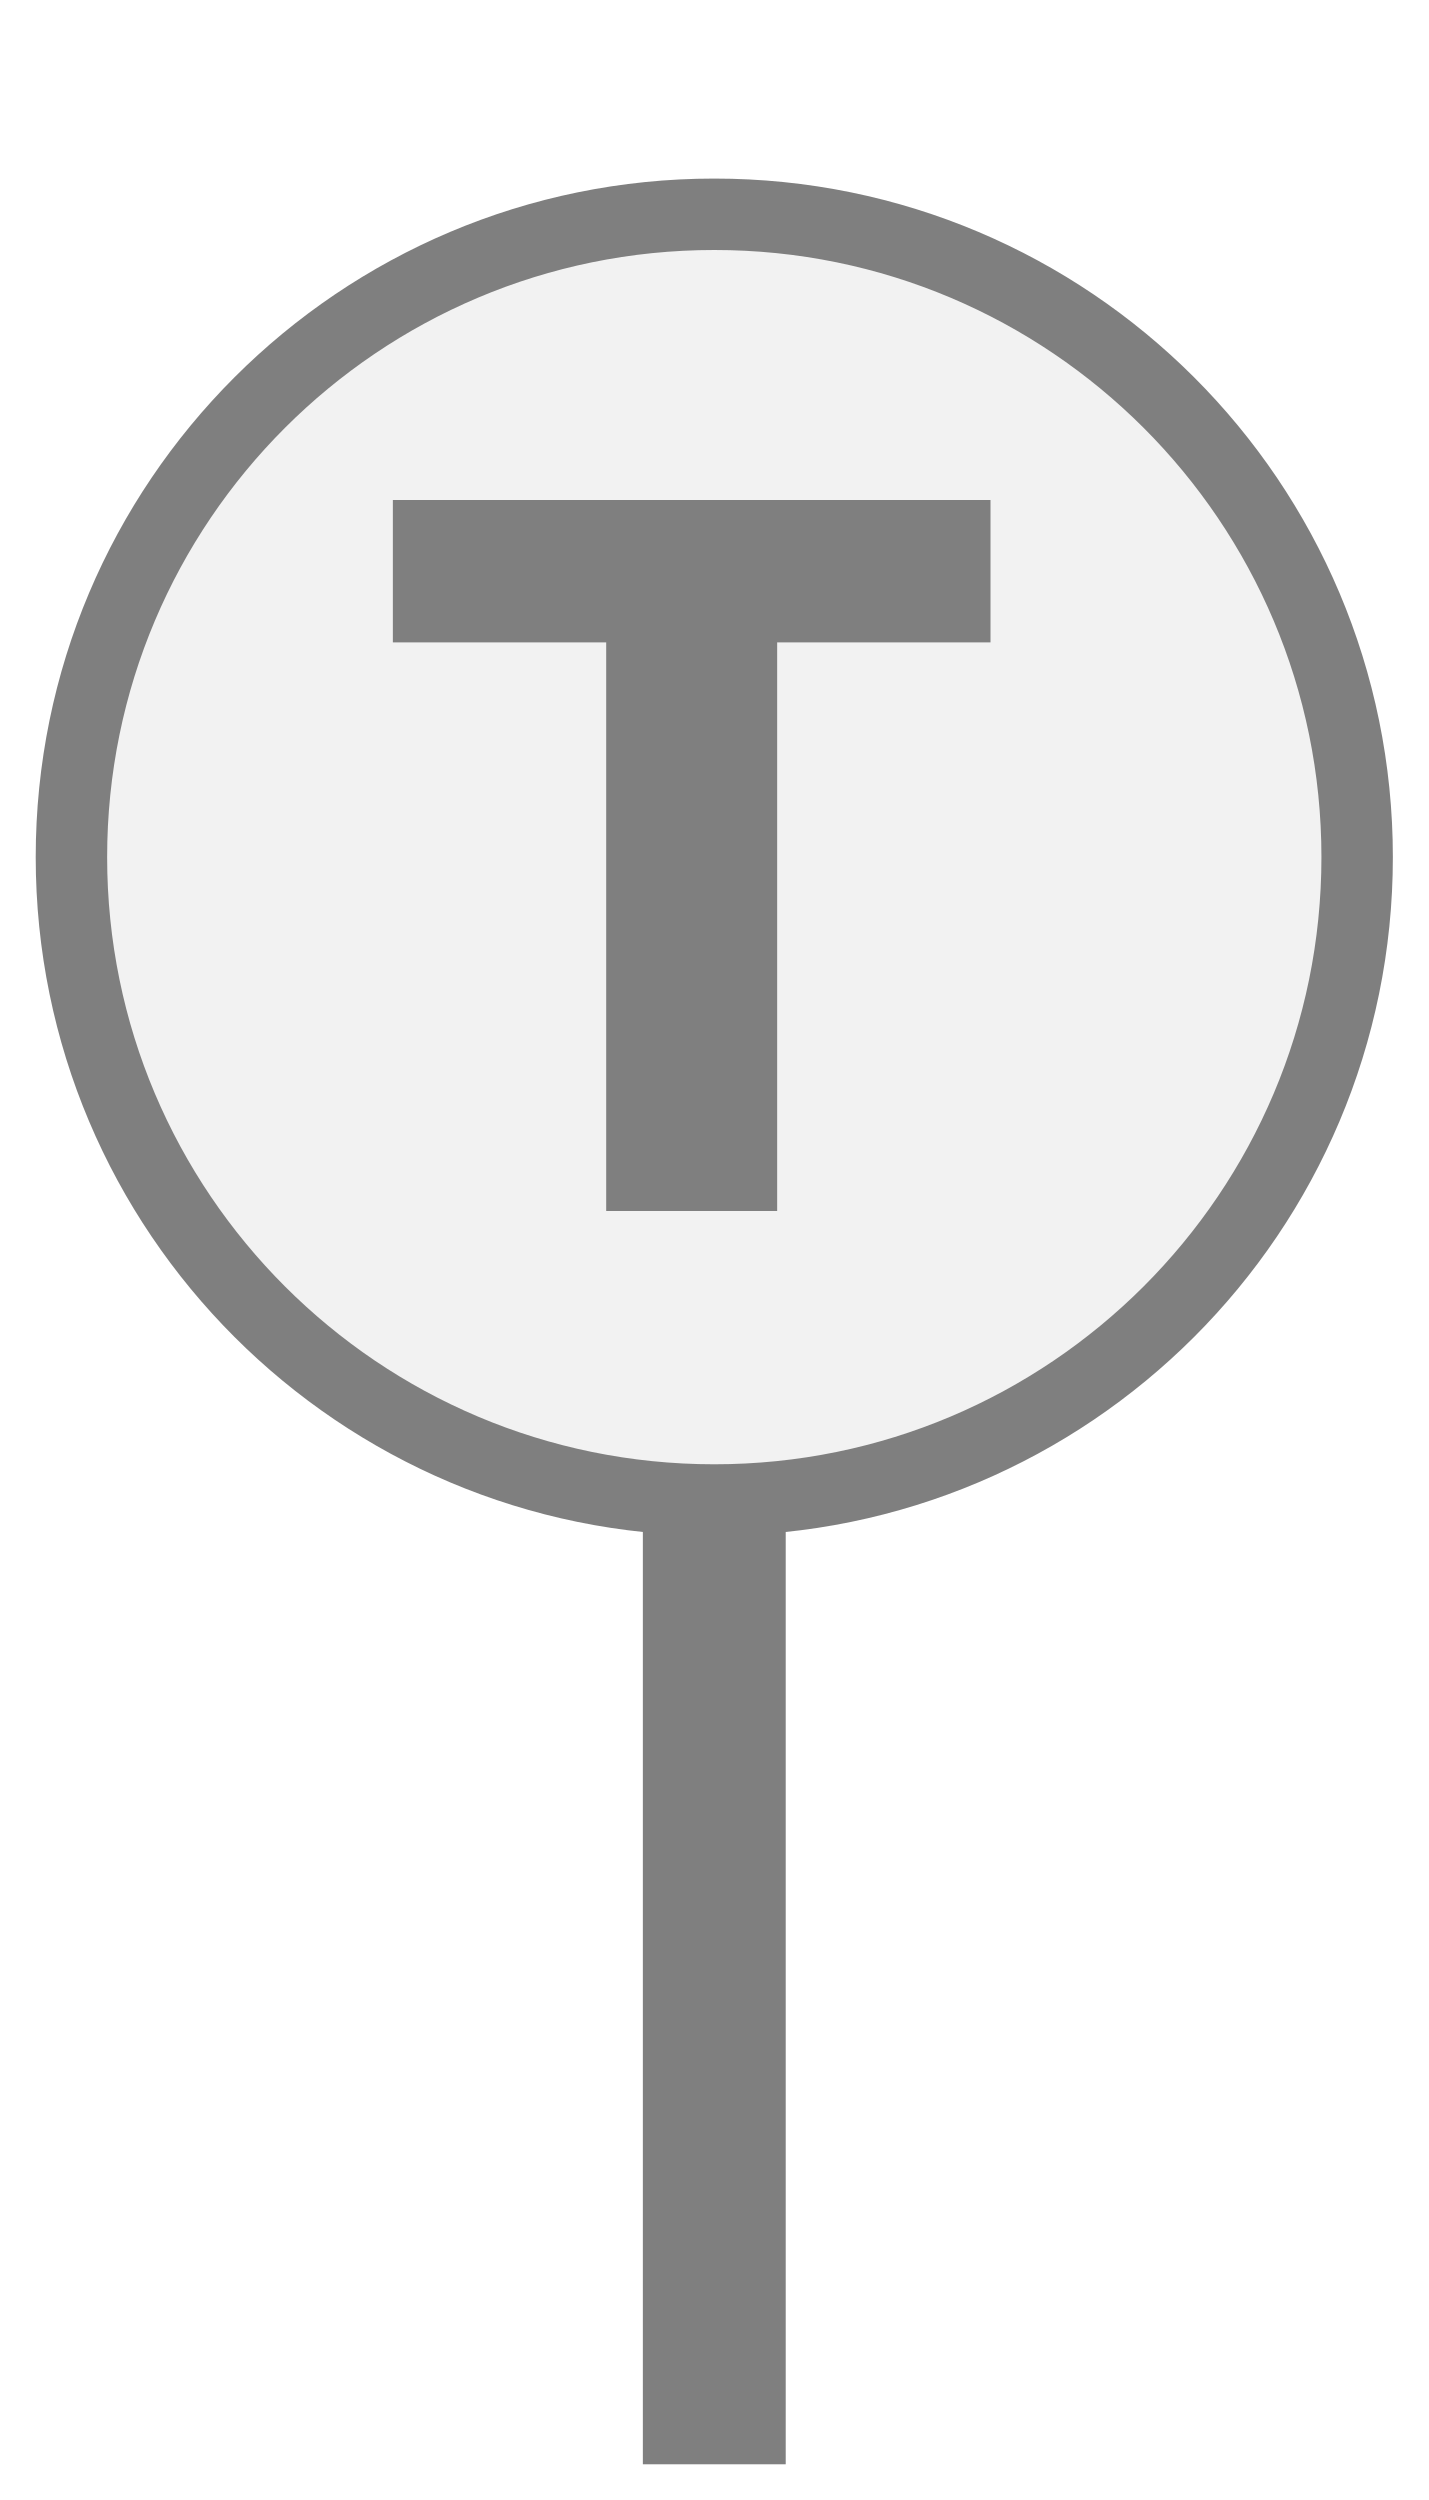
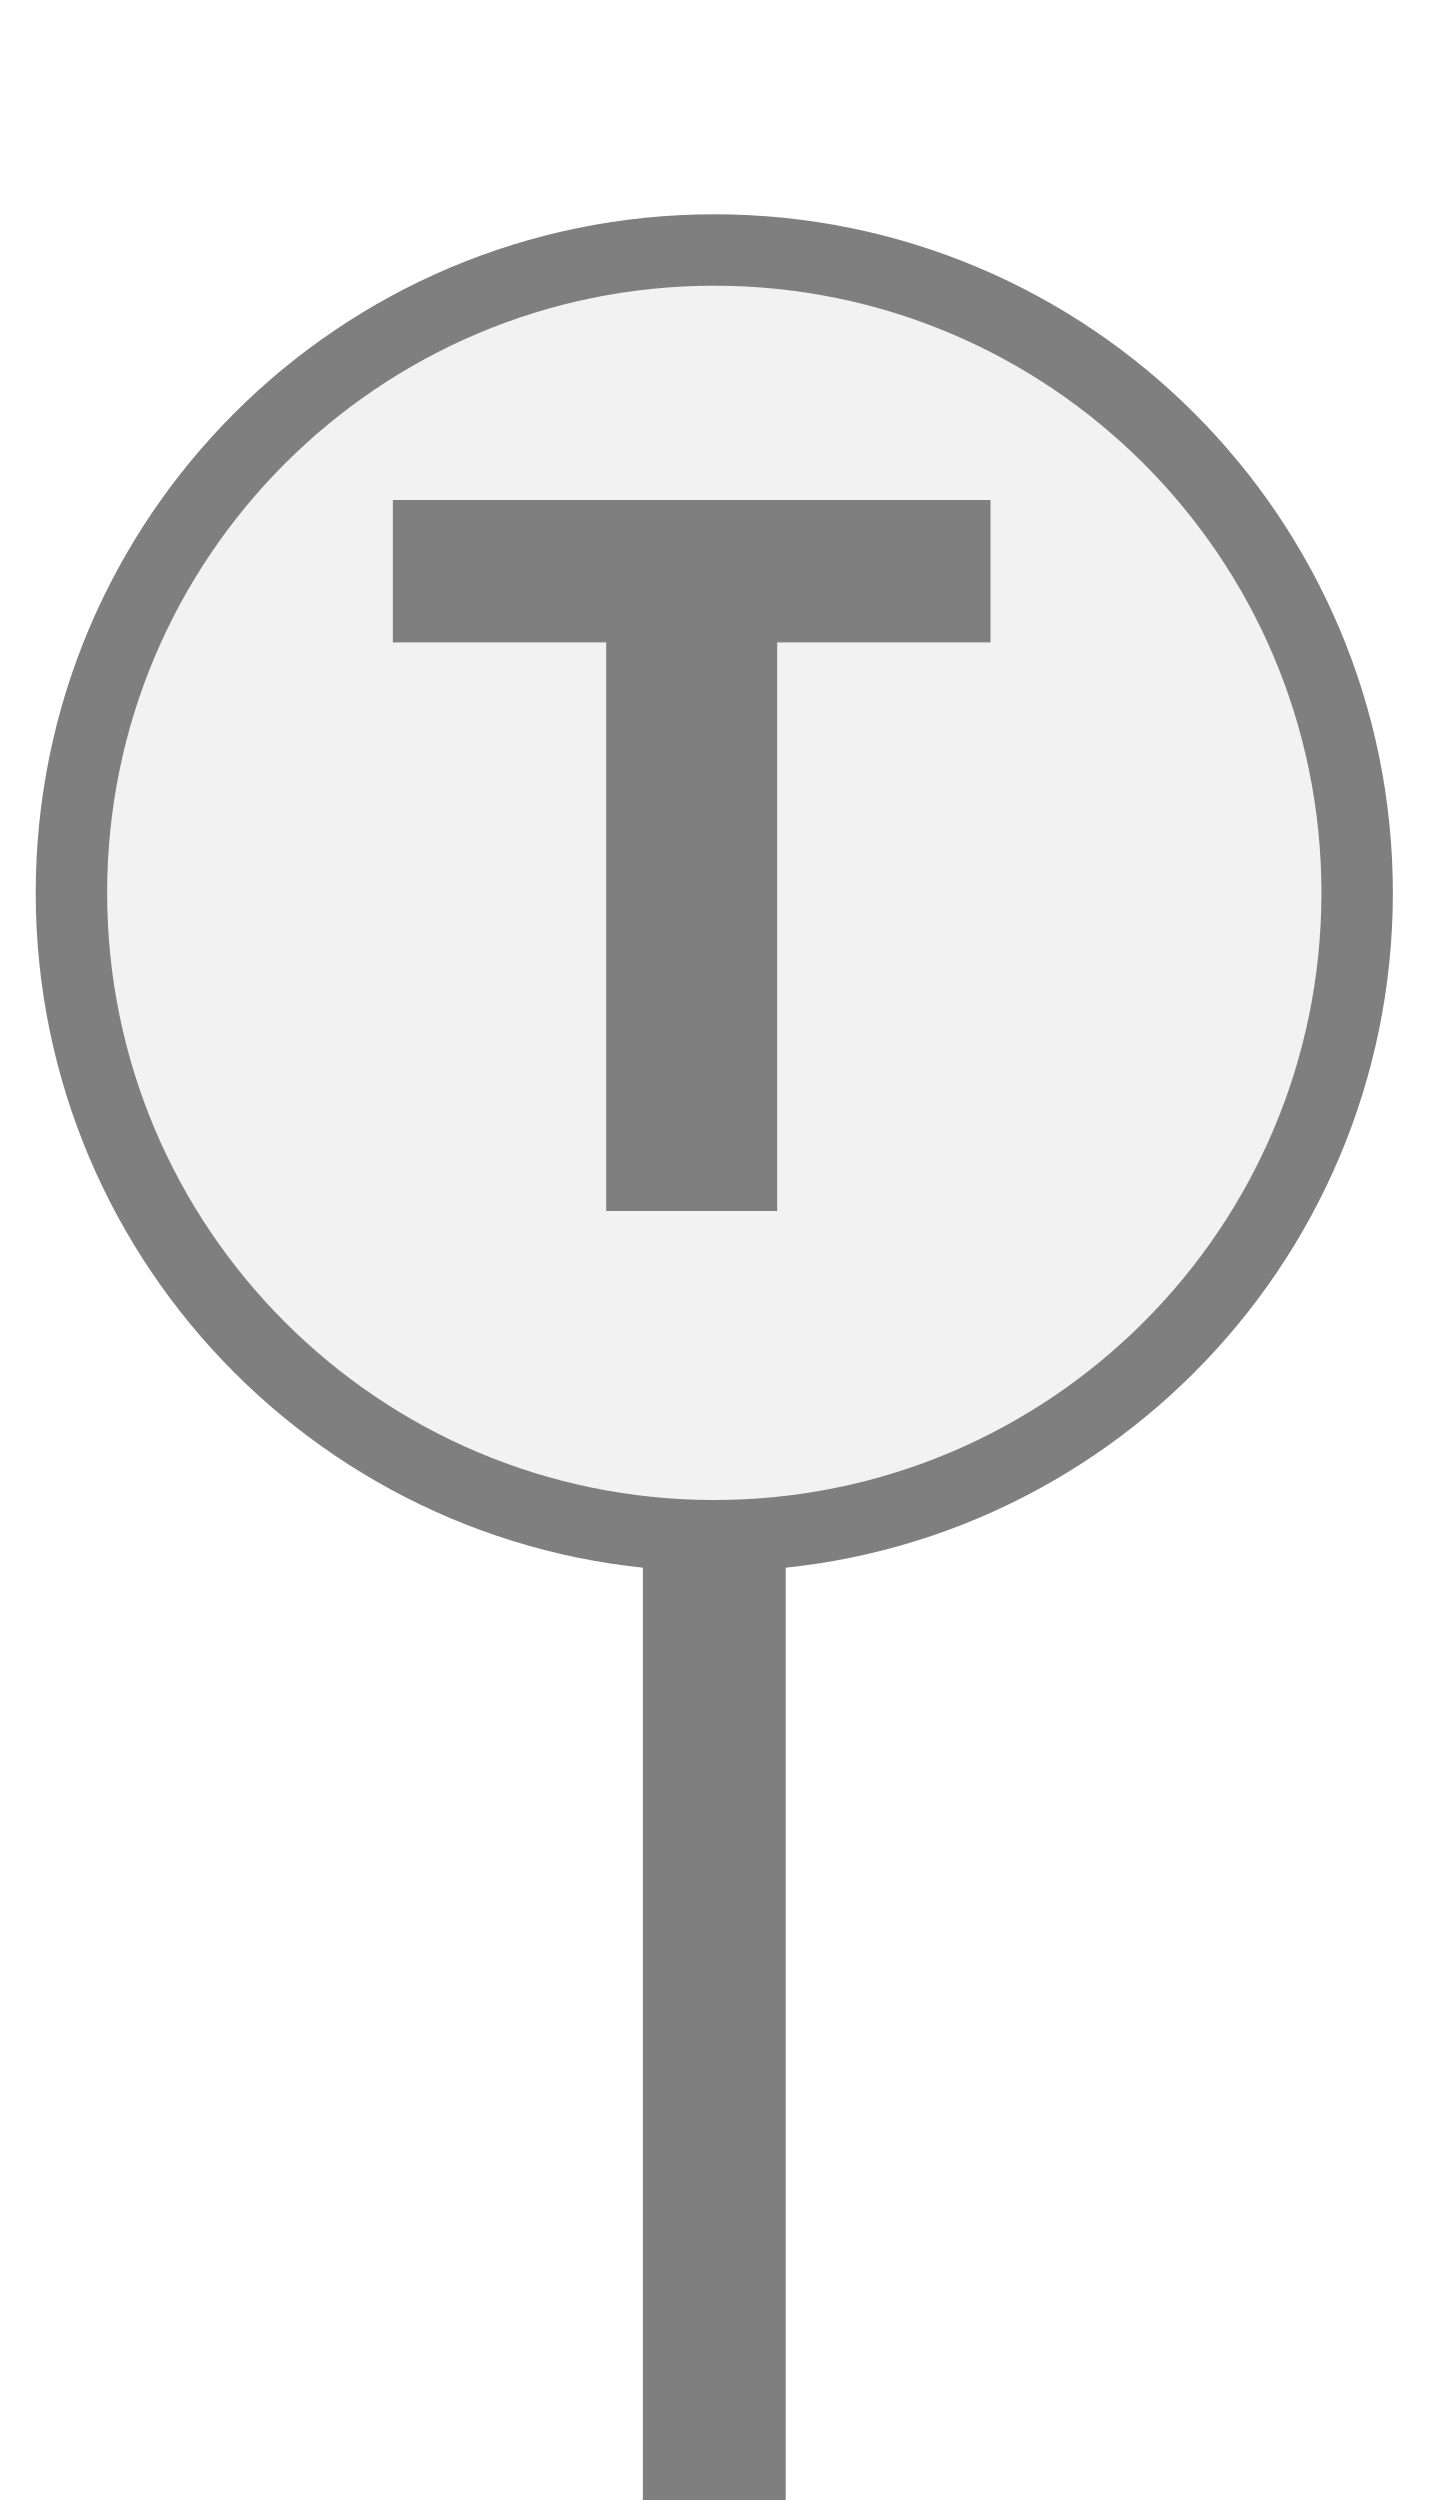
<svg xmlns="http://www.w3.org/2000/svg" width="20px" height="35px" viewBox="0 0 20 35">
-   <rect x="9" y="21" width="2" height="13.5" fill="#7f7f7f" />
-   <circle cx="10" cy="12" r="9" fill="#f2f2f2" stroke="#7f7f7f" stroke-width="1" />
+   <rect x="9" y="21.5" width="2" height="14" fill="#7f7f7f" />
+   <circle cx="10" cy="12.5" r="9" fill="#f2f2f2" stroke="#7f7f7f" stroke-width="1" />
  <path d="M829 0V1194H381V1493H1636V1194H1188V0H829Z" fill="#7f7f7f" transform="translate(5.5,7) scale(0.006667,-0.006667) translate(-381,-1493)" />
</svg>
